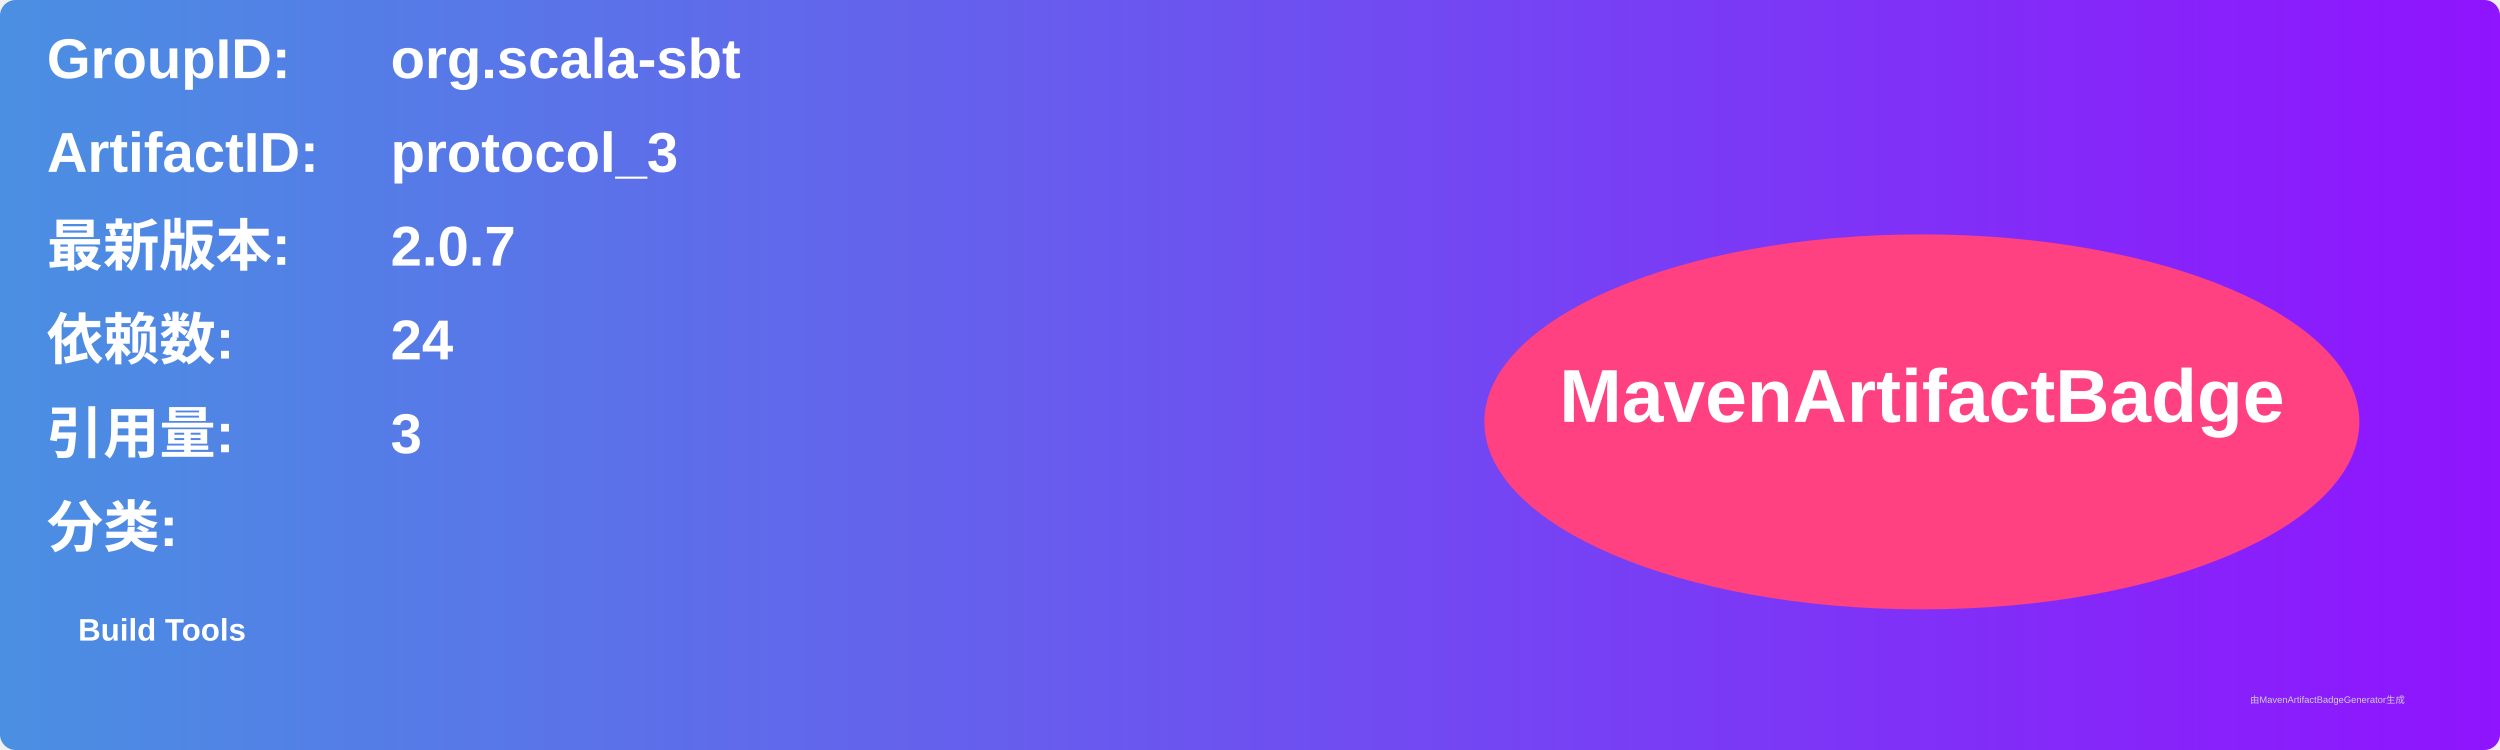
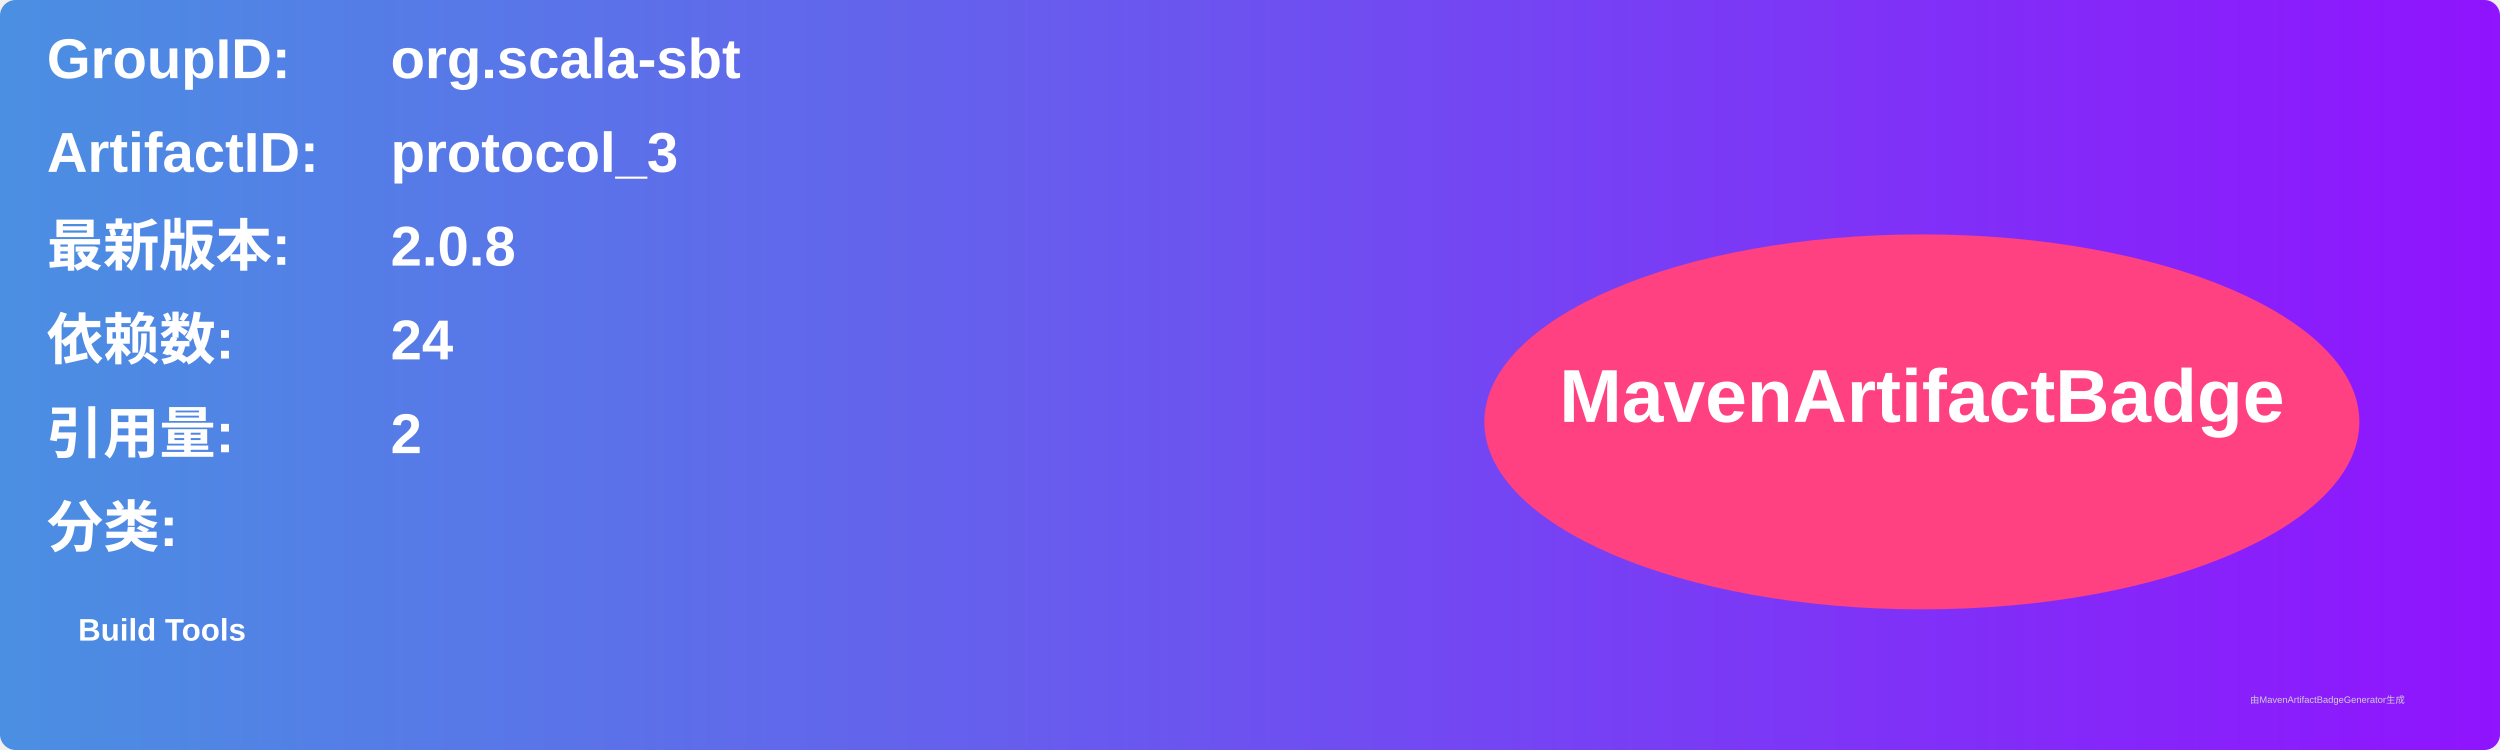
<svg xmlns="http://www.w3.org/2000/svg" width="800" height="240" viewBox="0 0 800 240">
  <linearGradient id="grad" x1="0%" y1="0%" x2="100%" y2="0%">
    <stop offset="0%" stop-color="#4a90e2" />
    <stop offset="100%" stop-color="#9013fe" />
  </linearGradient>
  <rect width="100%" height="100%" rx="5" ry="5" fill="url(#grad)" />
  <g transform="translate(15, 15)">
    <text x="0" y="10" font-family="Arial" font-size="18" fill="white" font-weight="bold" width="260">GroupID:</text>
    <text x="110" y="10" font-family="Arial" font-size="18" fill="white" font-weight="bold" width="460">org.scala-sbt</text>
    <text x="0" y="40" font-family="Arial" font-size="18" fill="white" font-weight="bold" width="260">ArtifactID:</text>
    <text x="110" y="40" font-family="Arial" font-size="18" fill="white" font-weight="bold" width="460">protocol_3</text>
    <text x="0" y="70" font-family="Arial" font-size="18" fill="white" font-weight="bold">最新版本:</text>
    <text x="110" y="70" font-family="Arial" font-size="18" fill="white" font-weight="bold">
-       <tspan font-weight="bold">2.0.7</tspan>
+       <tspan font-weight="bold">2.0.8</tspan>
    </text>
    <text x="0" y="100" font-family="Arial" font-size="18" fill="white" font-weight="bold">依赖数: </text>
    <text x="110" y="100" font-family="Arial" font-size="18" fill="white">
      <tspan font-weight="bold">24</tspan>
    </text>
    <text x="0" y="130" font-family="Arial" font-size="18" fill="white" font-weight="bold">引用量: </text>
    <text x="110" y="130" font-family="Arial" font-size="18" fill="white">
-       <tspan font-weight="bold">3</tspan>
+       <tspan font-weight="bold">2</tspan>
    </text>
    <text x="0" y="160" font-family="Arial" font-size="18" fill="white" font-weight="bold">分类:</text>
    <text x="10" y="190" font-family="Arial" font-size="10" fill="white">
      <tspan font-weight="bold">Build Tools</tspan>
    </text>
    <ellipse cx="600" cy="120" rx="140" ry="60" fill="#ff4081" />
    <text x="600" y="120" text-anchor="middle" font-family="Arial" font-size="24" fill="white" font-weight="bold">MavenArtifactBadge</text>
  </g>
  <text x="720" y="225" font-family="Arial" font-size="3" fill="#d0d0d0">由MavenArtifactBadgeGenerator生成</text>
</svg>
